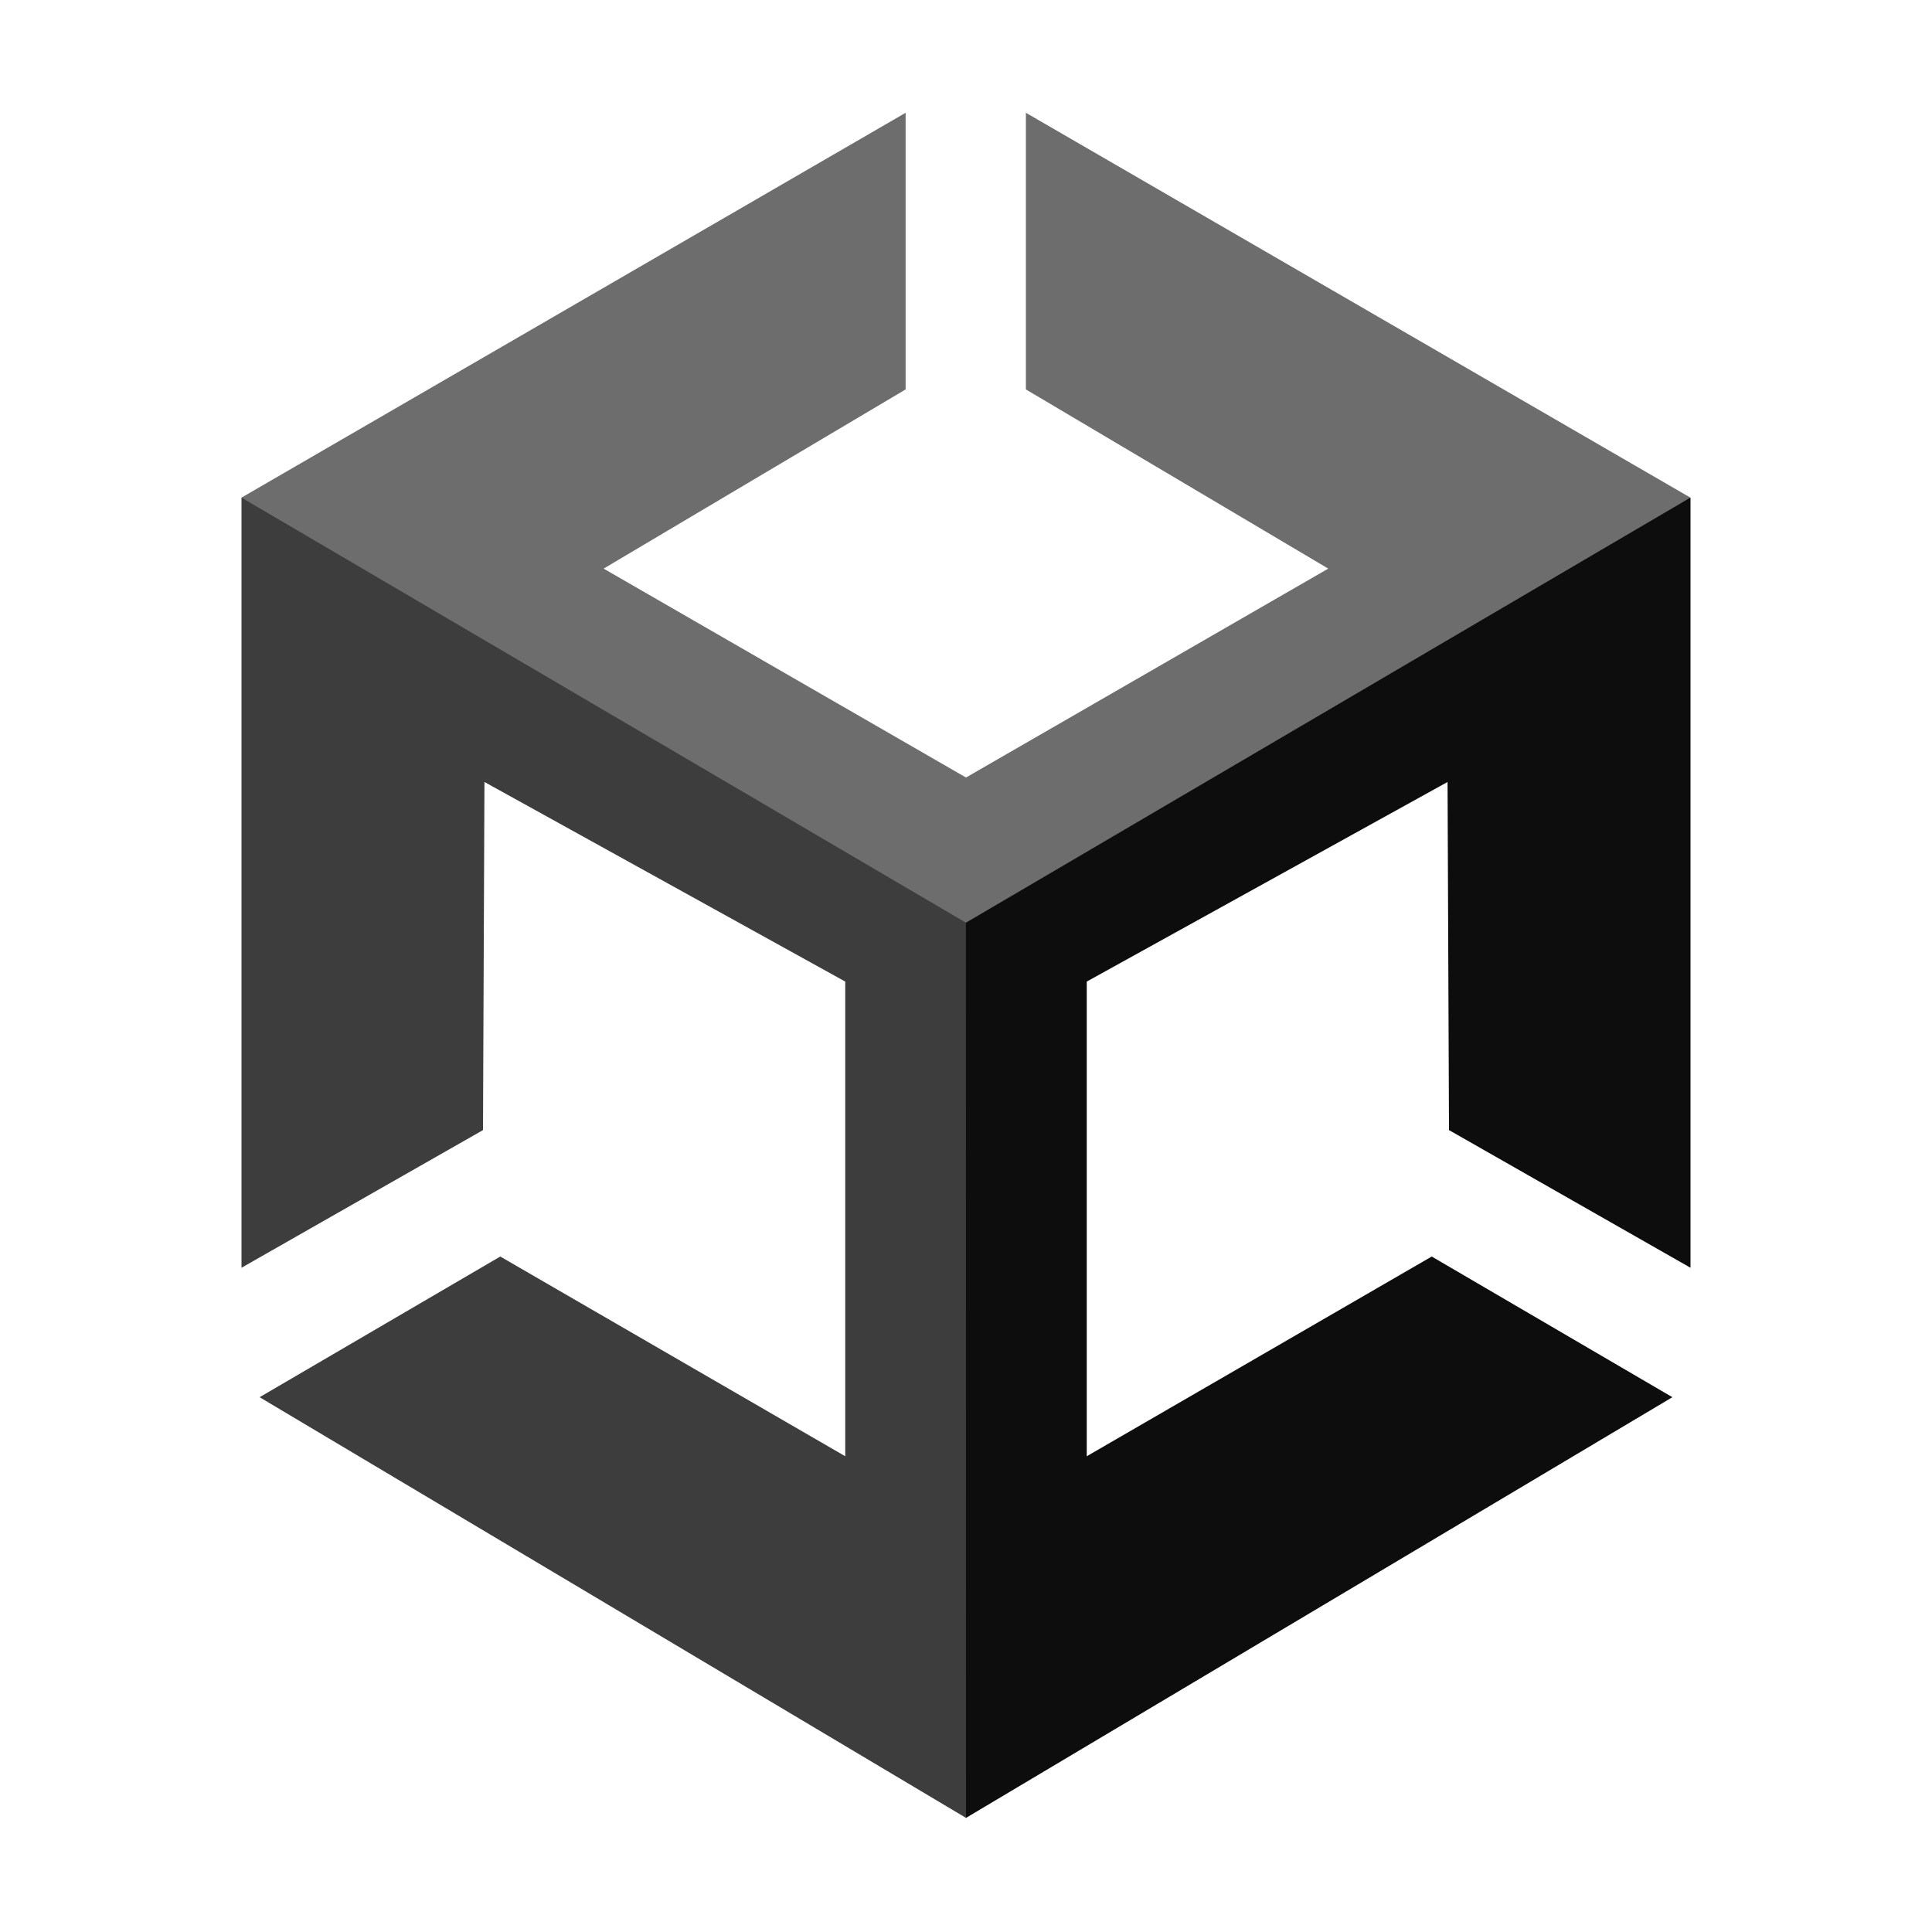
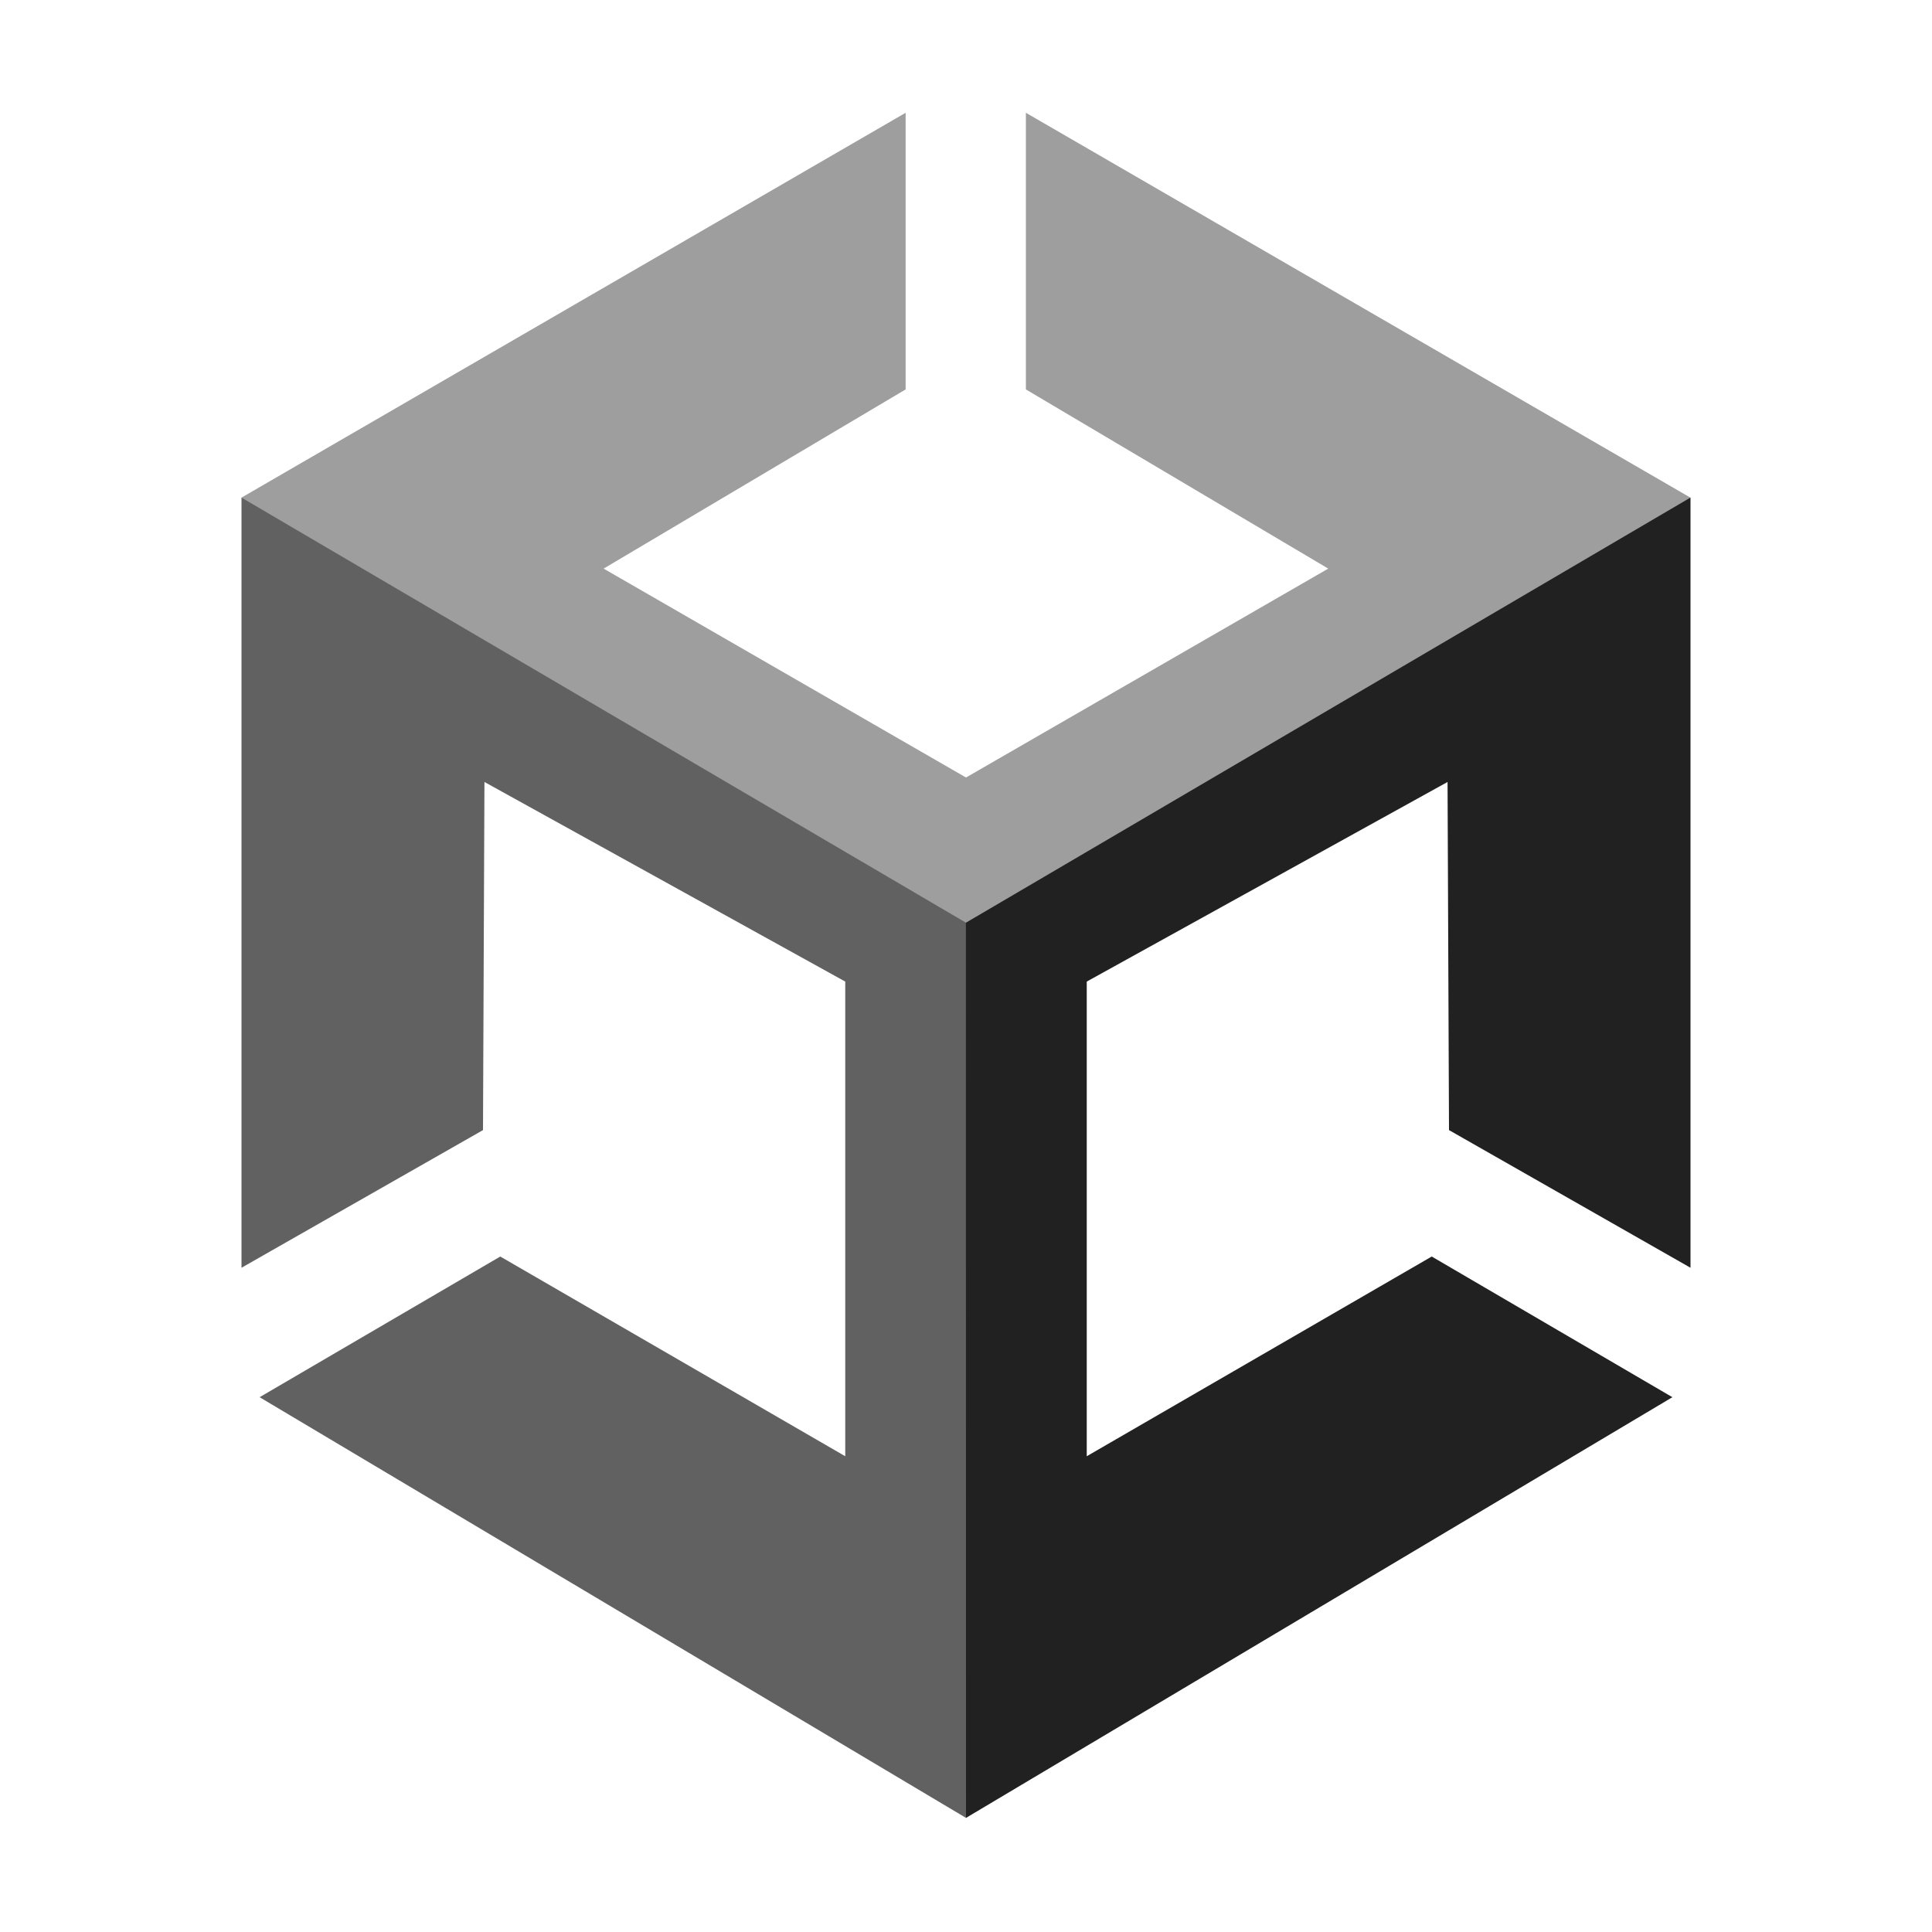
<svg xmlns="http://www.w3.org/2000/svg" version="1.1" viewBox="0 0 16 16">
  <g>
-     <polygon fill="#3D3D3D" points="8.125,7.567 2.269,4.121 2,4.121 2,10.499 4,9.359 4.012,6.476 7,8.129 7,12.06 4.143,10.406 2.15,11.571 8,15.055 8.125,14.885" />
-     <polygon fill="#0D0D0D" points="7.999,7.463 13.667,4.121 14,4.121 14,10.499 12,9.359 11.988,6.476 9,8.129 9,12.06 11.857,10.406 13.85,11.571 8,15.055" />
-     <polygon fill="#6D6D6D" points="8,7.641 13.999,4.121 8.496,0.934 8.496,3.225 11,4.709 8,6.439 4.999,4.709 7.5,3.225 7.5,0.934 2,4.121 7.999,7.641 7.999,7.641 8,7.641" />
+     <polygon fill="#616161" points="8.125,7.567 2.269,4.121 2,4.121 2,10.499 4,9.359 4.012,6.476 7,8.129 7,12.06 4.143,10.406 2.15,11.571 8,15.055 8.125,14.885" />
+     <polygon fill="#212121" points="7.999,7.463 13.667,4.121 14,4.121 14,10.499 12,9.359 11.988,6.476 9,8.129 9,12.06 11.857,10.406 13.85,11.571 8,15.055" />
+     <polygon fill="#9E9E9E" points="8,7.641 13.999,4.121 8.496,0.934 8.496,3.225 11,4.709 8,6.439 4.999,4.709 7.5,3.225 7.5,0.934 2,4.121 7.999,7.641 7.999,7.641 8,7.641" />
  </g>
</svg>
